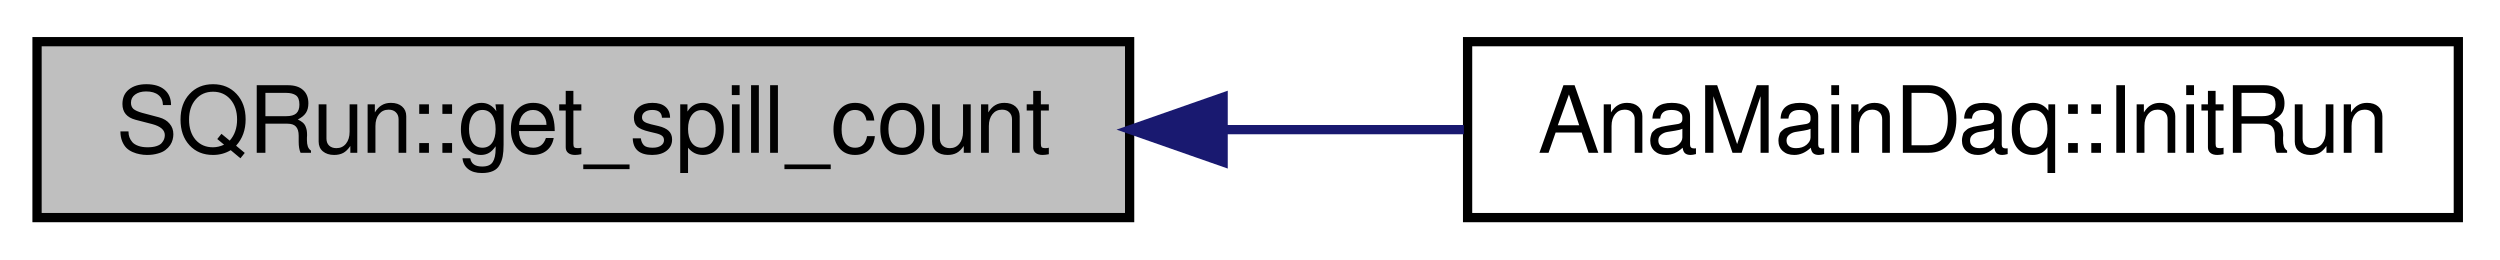
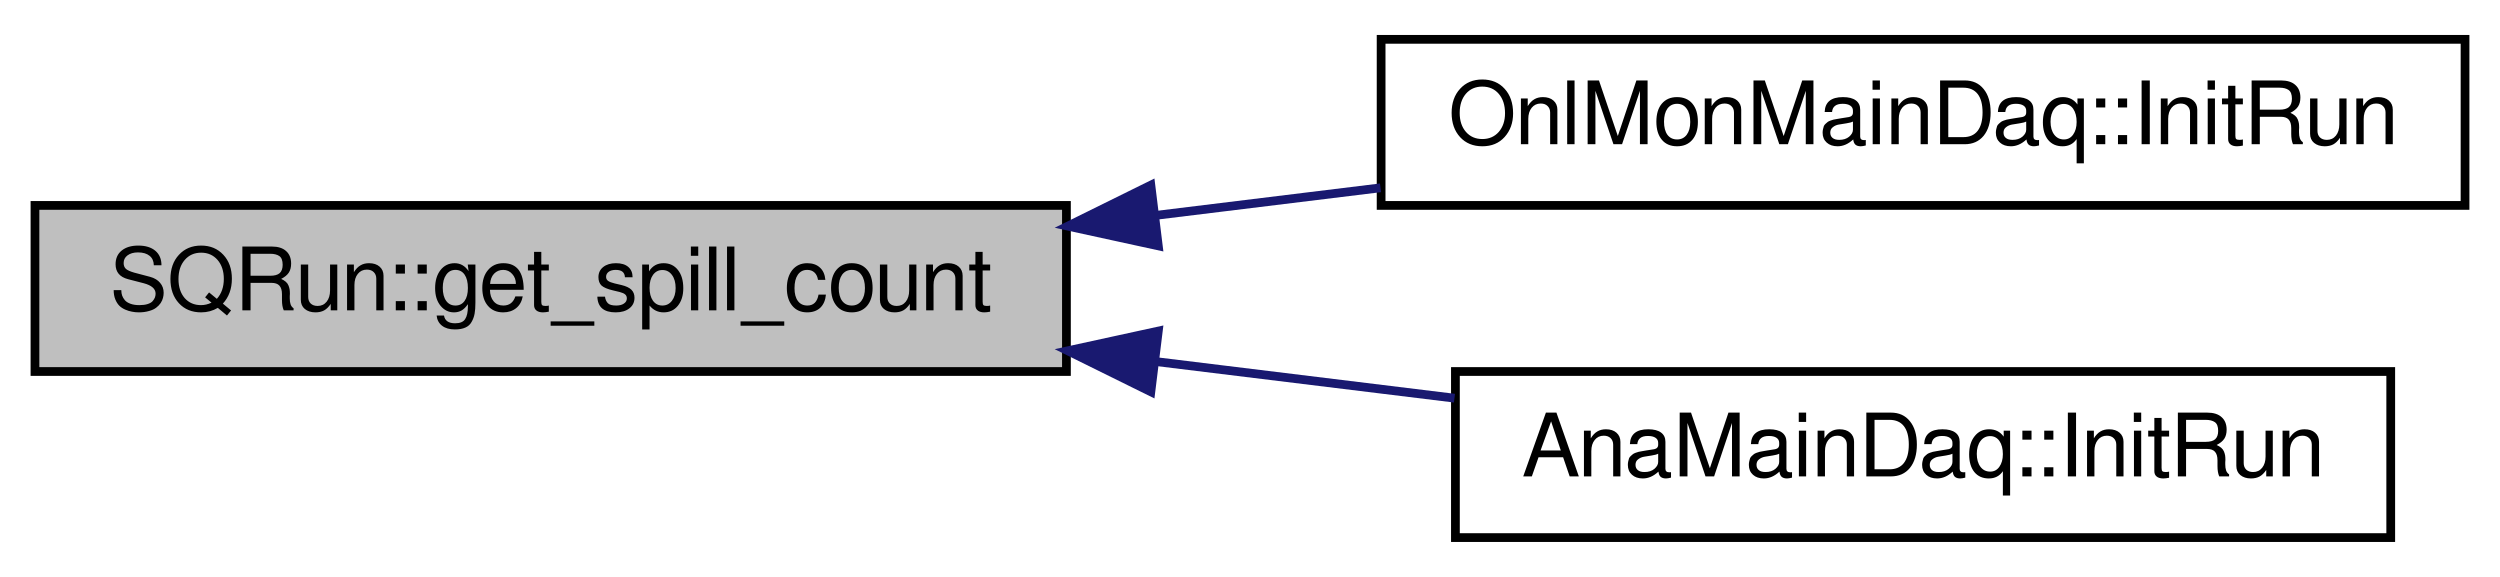
- <svg xmlns="http://www.w3.org/2000/svg" xmlns:xlink="http://www.w3.org/1999/xlink" width="270pt" height="28pt" viewBox="0.00 0.00 270.00 28.00">
-   <g id="graph0" class="graph" transform="scale(1 1) rotate(0) translate(4 24)">
+ <svg xmlns="http://www.w3.org/2000/svg" xmlns:xlink="http://www.w3.org/1999/xlink" width="286pt" height="66pt" viewBox="0.00 0.00 286.00 66.00">
+   <g id="graph0" class="graph" transform="scale(1 1) rotate(0) translate(4 62)">
    <g id="node1" class="node">
-       <polygon fill="#bfbfbf" stroke="black" points="0,-0.5 0,-19.5 118,-19.5 118,-0.5 0,-0.5" />
-       <text text-anchor="middle" x="59" y="-7.5" font-family="FreeSans" font-size="10.00">SQRun::get_spill_count</text>
+       <polygon fill="#bfbfbf" stroke="black" points="0,-19.5 0,-38.5 118,-38.5 118,-19.5 0,-19.5" />
+       <text text-anchor="middle" x="59" y="-26.5" font-family="FreeSans" font-size="10.00">SQRun::get_spill_count</text>
    </g>
    <g id="node2" class="node">
      <g id="a_node2">
-         <a xlink:href="../../d9/d60/classAnaMainDaq.html#acdfdeb804b85e55f7f38cb00a886e0a6" target="_top" xlink:title="AnaMainDaq::InitRun">
-           <polygon fill="none" stroke="black" points="154.5,-0.5 154.5,-19.5 261.5,-19.5 261.5,-0.5 154.5,-0.5" />
-           <text text-anchor="middle" x="208" y="-7.5" font-family="FreeSans" font-size="10.00">AnaMainDaq::InitRun</text>
+         <a xlink:href="../../d8/d69/classOnlMonMainDaq.html#a4bb548f95adee933ede491ef373ce1ed" target="_top" xlink:title="OnlMonMainDaq::InitRun">
+           <polygon fill="none" stroke="black" points="154,-38.5 154,-57.5 278,-57.5 278,-38.5 154,-38.5" />
+           <text text-anchor="middle" x="216" y="-45.5" font-family="FreeSans" font-size="10.00">OnlMonMainDaq::InitRun</text>
        </a>
      </g>
    </g>
    <g id="edge1" class="edge">
-       <path fill="none" stroke="midnightblue" d="M128.224,-10C136.913,-10 145.701,-10 154.098,-10" />
-       <polygon fill="midnightblue" stroke="midnightblue" points="128.098,-6.5 118.098,-10 128.098,-13.5 128.098,-6.5" />
+       <path fill="none" stroke="midnightblue" d="M128.137,-37.352C136.722,-38.405 145.462,-39.476 153.928,-40.514" />
+       <polygon fill="midnightblue" stroke="midnightblue" points="128.509,-33.872 118.157,-36.129 127.657,-40.82 128.509,-33.872" />
+     </g>
+     <g id="node3" class="node">
+       <g id="a_node3">
+         <a xlink:href="../../d9/d60/classAnaMainDaq.html#acdfdeb804b85e55f7f38cb00a886e0a6" target="_top" xlink:title="AnaMainDaq::InitRun">
+           <polygon fill="none" stroke="black" points="162.5,-0.5 162.5,-19.5 269.5,-19.5 269.5,-0.5 162.5,-0.5" />
+           <text text-anchor="middle" x="216" y="-7.5" font-family="FreeSans" font-size="10.00">AnaMainDaq::InitRun</text>
+         </a>
+       </g>
+     </g>
+     <g id="edge2" class="edge">
+       <path fill="none" stroke="midnightblue" d="M128.148,-20.646C139.627,-19.239 151.384,-17.798 162.391,-16.449" />
+       <polygon fill="midnightblue" stroke="midnightblue" points="127.657,-17.18 118.157,-21.871 128.509,-24.128 127.657,-17.18" />
    </g>
  </g>
</svg>
